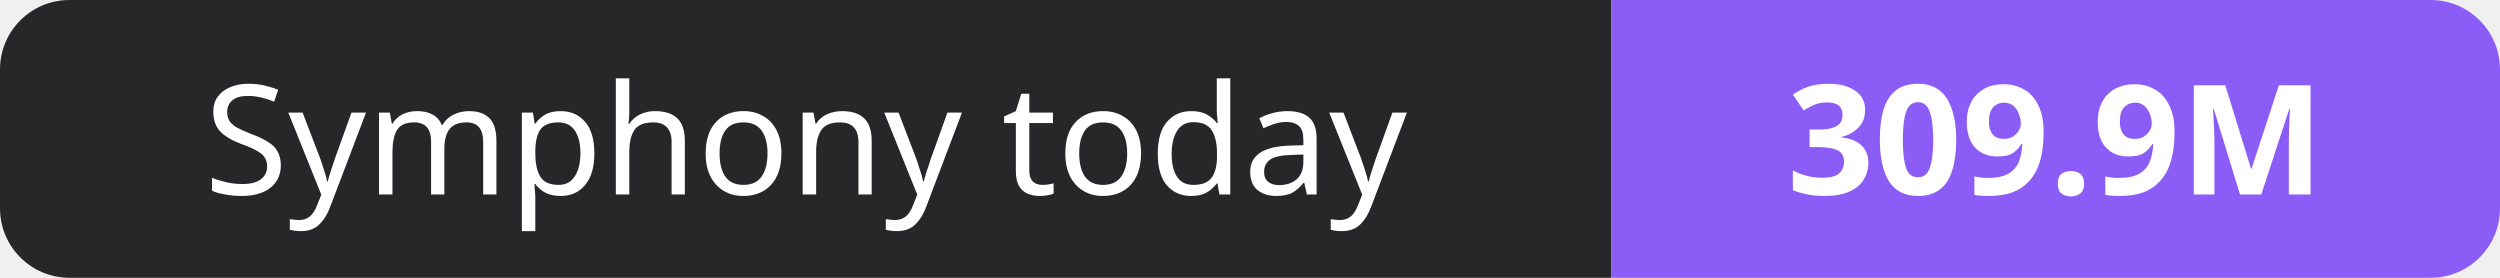
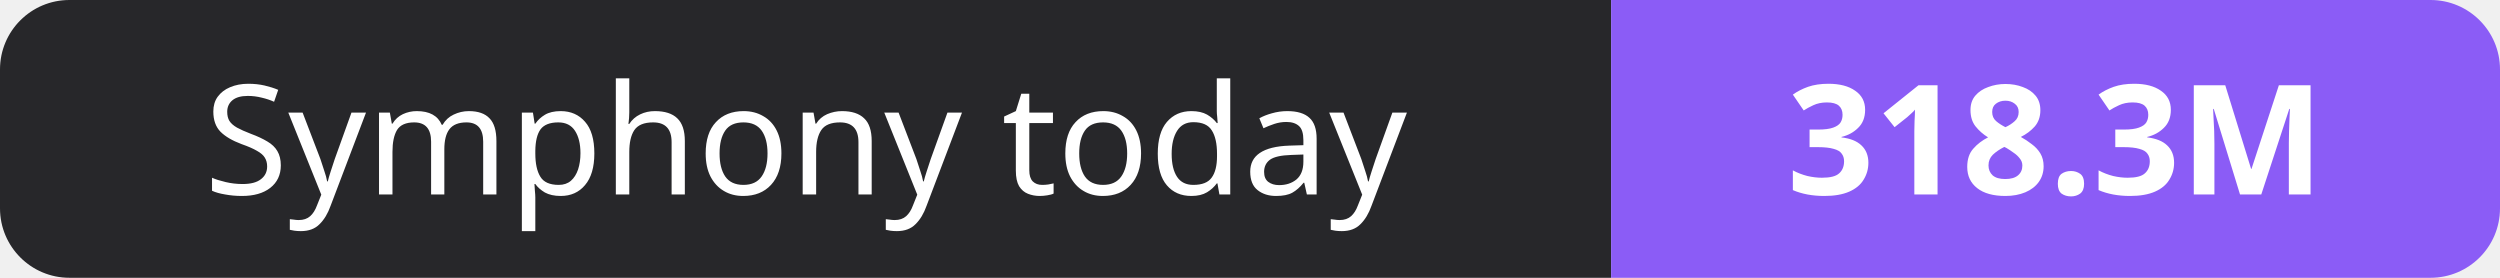
- <svg xmlns="http://www.w3.org/2000/svg" width="180" height="20" role="img" aria-label="Symphony today: 309.9M">
+ <svg xmlns="http://www.w3.org/2000/svg" width="180" height="20" role="img" aria-label="Symphony today: 318.3M">
  <clipPath id="r">
    <rect width="180" height="20" rx="5" fill="#fff" />
  </clipPath>
  <g clip-path="url(#r)">
    <rect width="116" height="20" fill="#27272a" />
    <rect x="116" width="64" height="20" fill="#8b5cf6" />
  </g>
  <g fill="#fff" text-anchor="middle" font-family="Verdana,Geneva,sans-serif" font-size="11">
    <text x="58.0" y="14">Symphony today</text>
-     <text x="148.0" y="14" font-weight="700">309.9M</text>
+     <text x="148.0" y="14" font-weight="700">318.3M</text>
  </g>
</svg>
